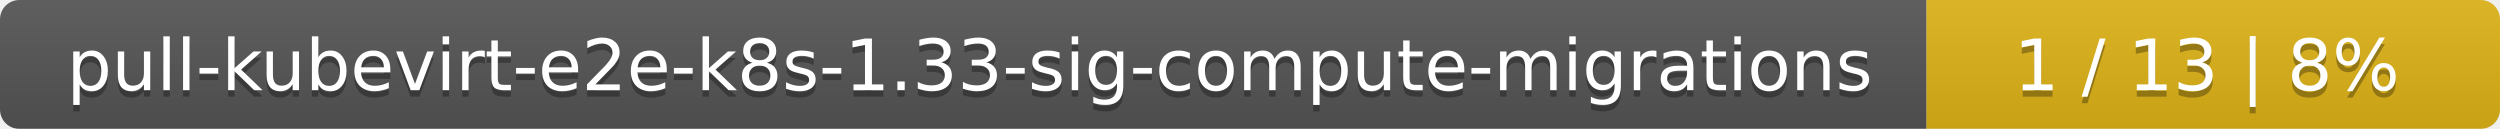
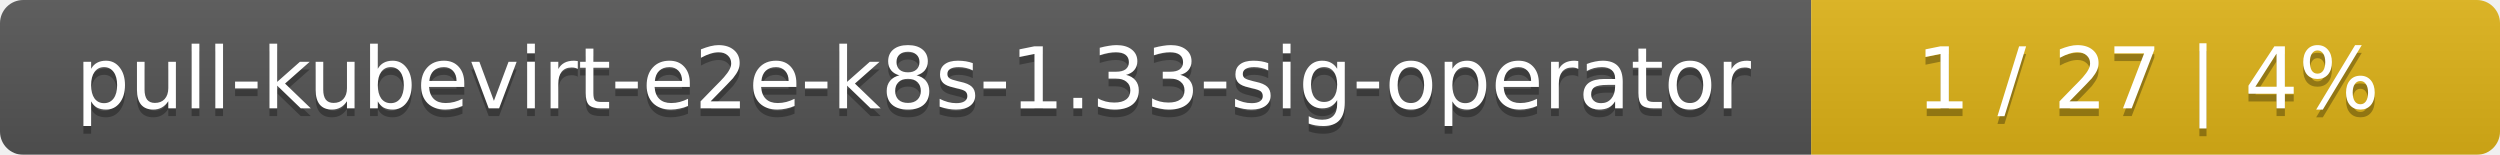
- <svg xmlns="http://www.w3.org/2000/svg" width="388" height="20">
+ <svg xmlns="http://www.w3.org/2000/svg" width="323" height="20">
  <linearGradient id="smooth" x2="0" y2="100%">
    <stop offset="0" stop-color="#bbb" stop-opacity=".1" />
    <stop offset="1" stop-opacity=".1" />
  </linearGradient>
  <mask id="round">
-     <rect width="388" height="20" rx="3" fill="#fff" />
+     <rect width="323" height="20" rx="3" fill="#fff" />
  </mask>
  <g mask="url(#round)">
-     <rect width="299" height="20" fill="#555" />
-     <rect x="299" width="89" height="20" fill="#dfb317" />
-     <rect width="388" height="20" fill="url(#smooth)" />
+     <rect width="234" height="20" fill="#555" />
+     <rect x="234" width="89" height="20" fill="#dfb317" />
+     <rect width="323" height="20" fill="url(#smooth)" />
  </g>
  <g fill="#fff" text-anchor="middle" font-family="DejaVu Sans,Verdana,Geneva,sans-serif" font-size="11">
-     <text x="150.5" y="15" fill="#010101" fill-opacity=".3">pull-kubevirt-e2e-k8s-1.33-sig-compute-migrations</text>
-     <text x="150.5" y="14">pull-kubevirt-e2e-k8s-1.33-sig-compute-migrations</text>
-     <text x="342.5" y="15" fill="#010101" fill-opacity=".3">1 / 13    |    8%</text>
-     <text x="342.5" y="14">1 / 13    |    8%</text>
+     <text x="118" y="15" fill="#010101" fill-opacity=".3">pull-kubevirt-e2e-k8s-1.33-sig-operator</text>
+     <text x="118" y="14">pull-kubevirt-e2e-k8s-1.33-sig-operator</text>
+     <text x="277.5" y="15" fill="#010101" fill-opacity=".3">1 / 27    |    4%</text>
+     <text x="277.5" y="14">1 / 27    |    4%</text>
  </g>
</svg>
